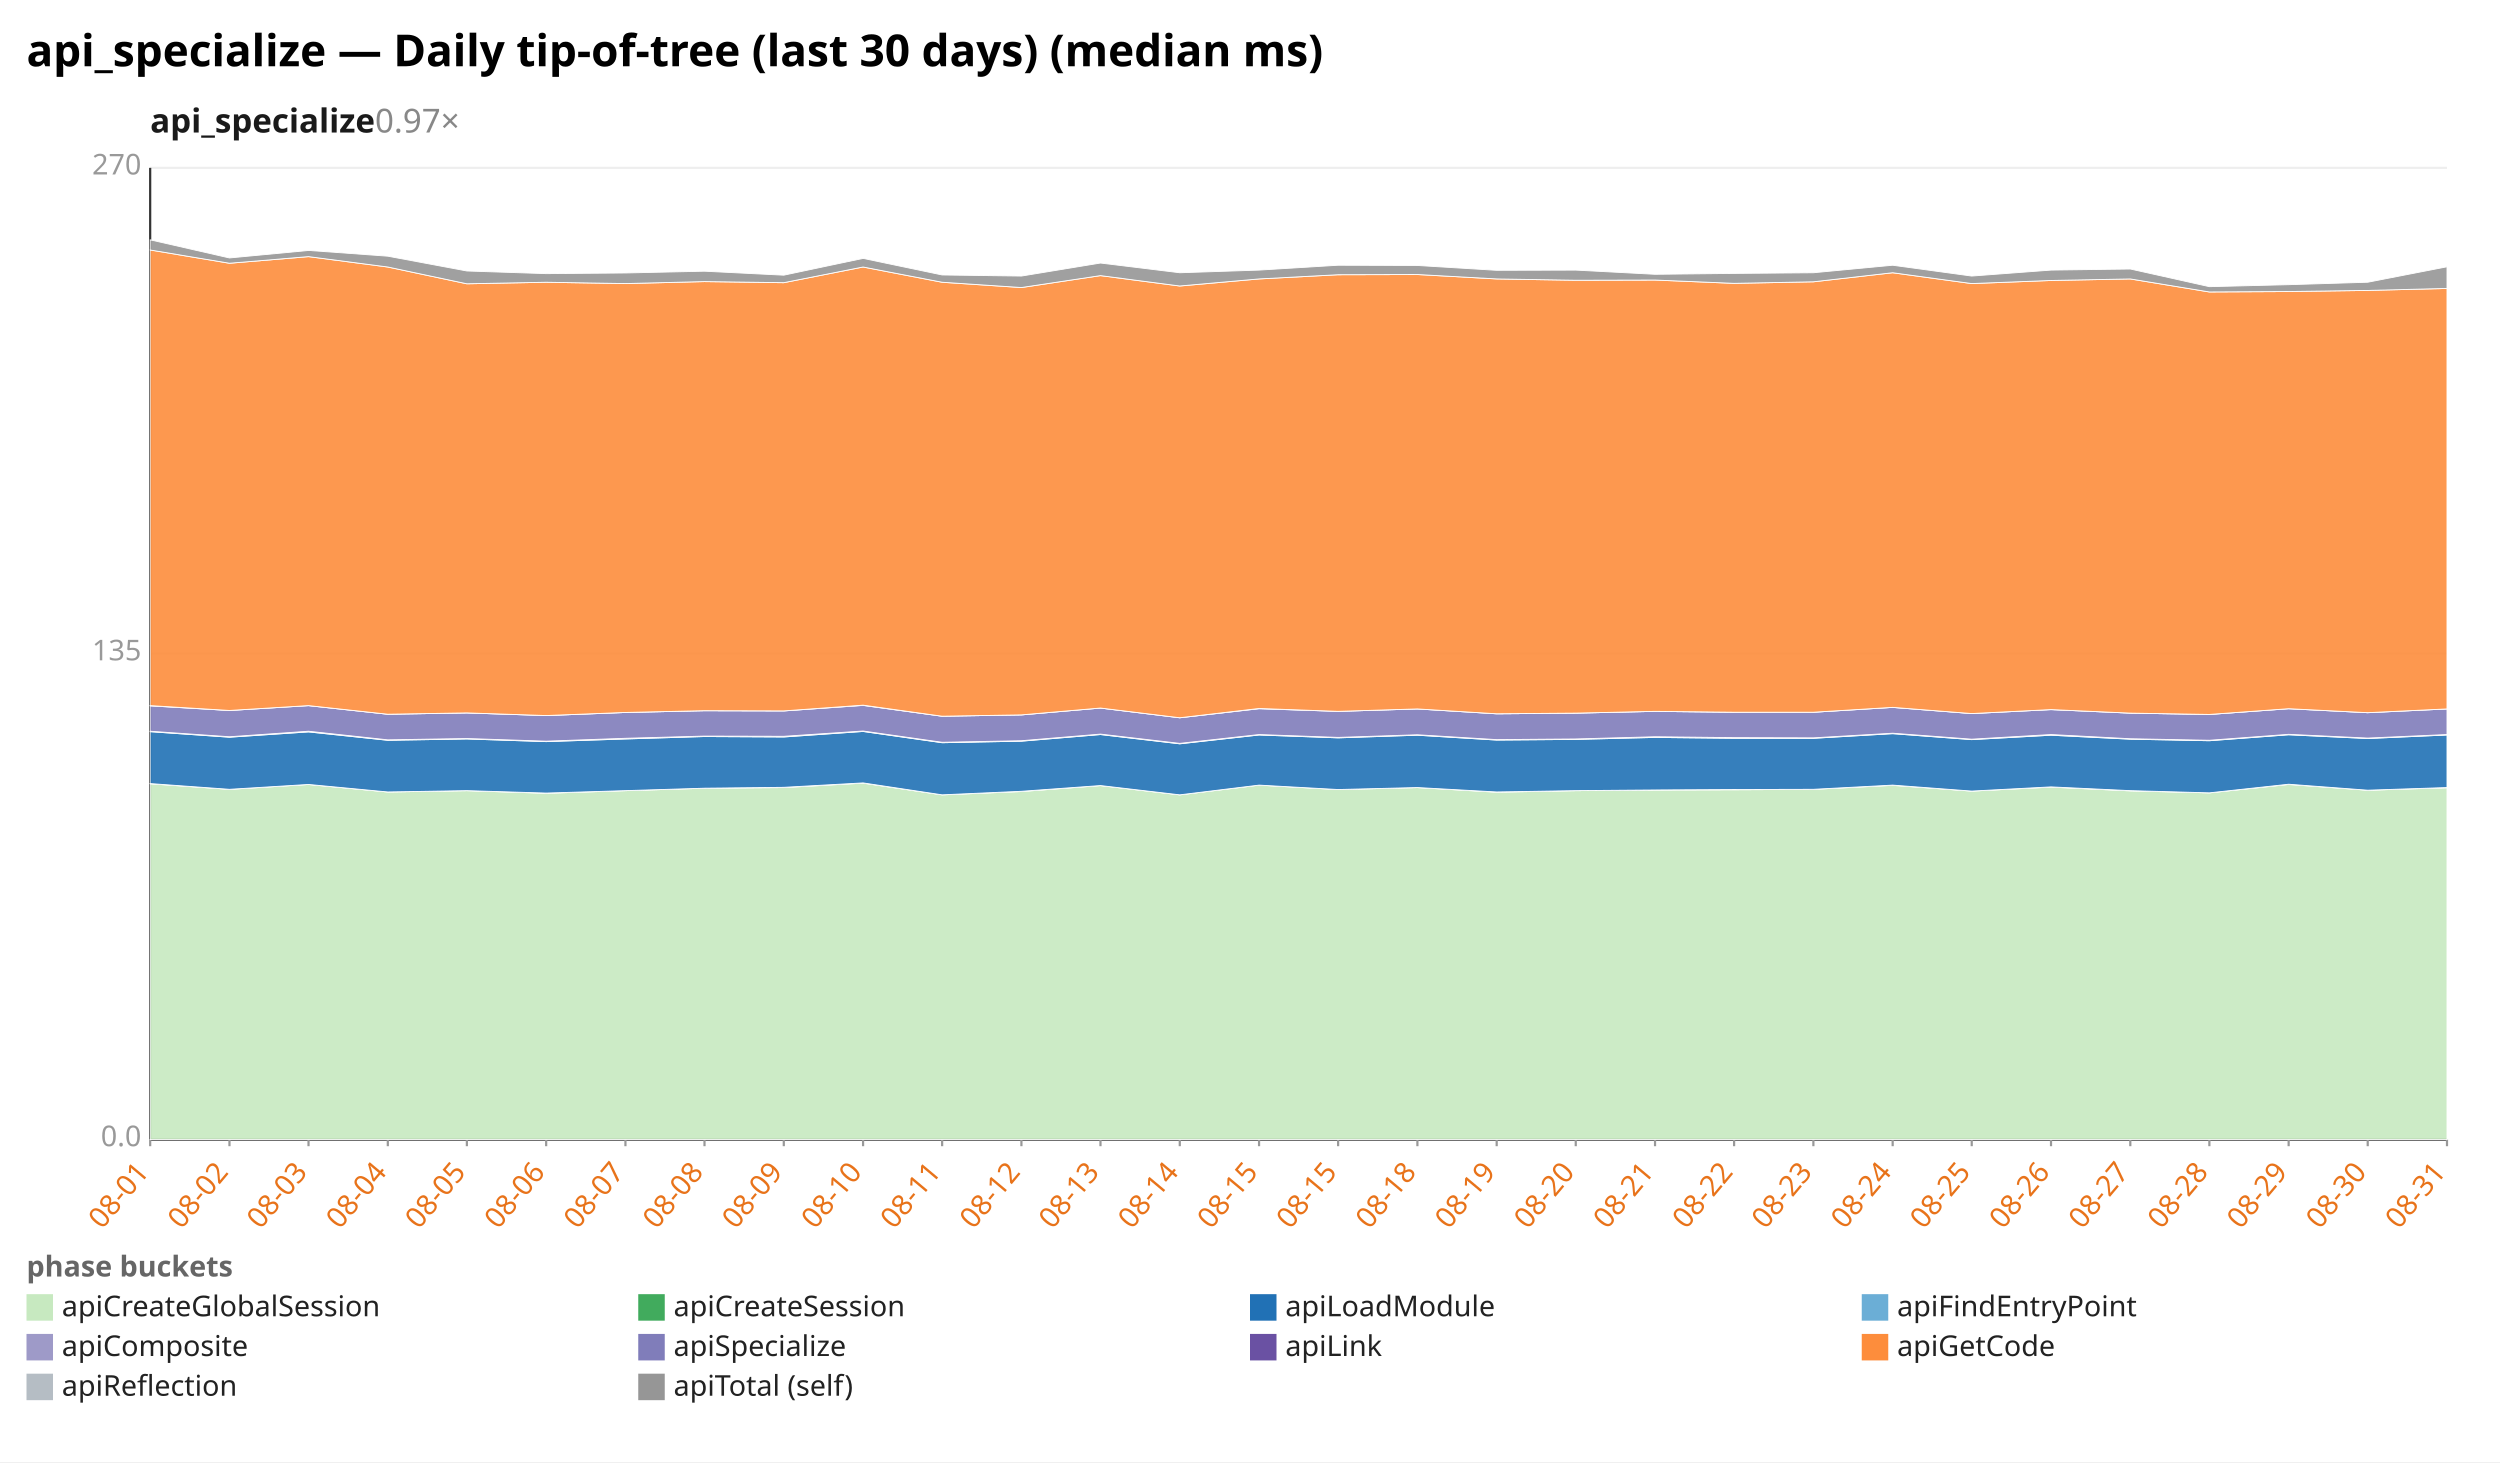
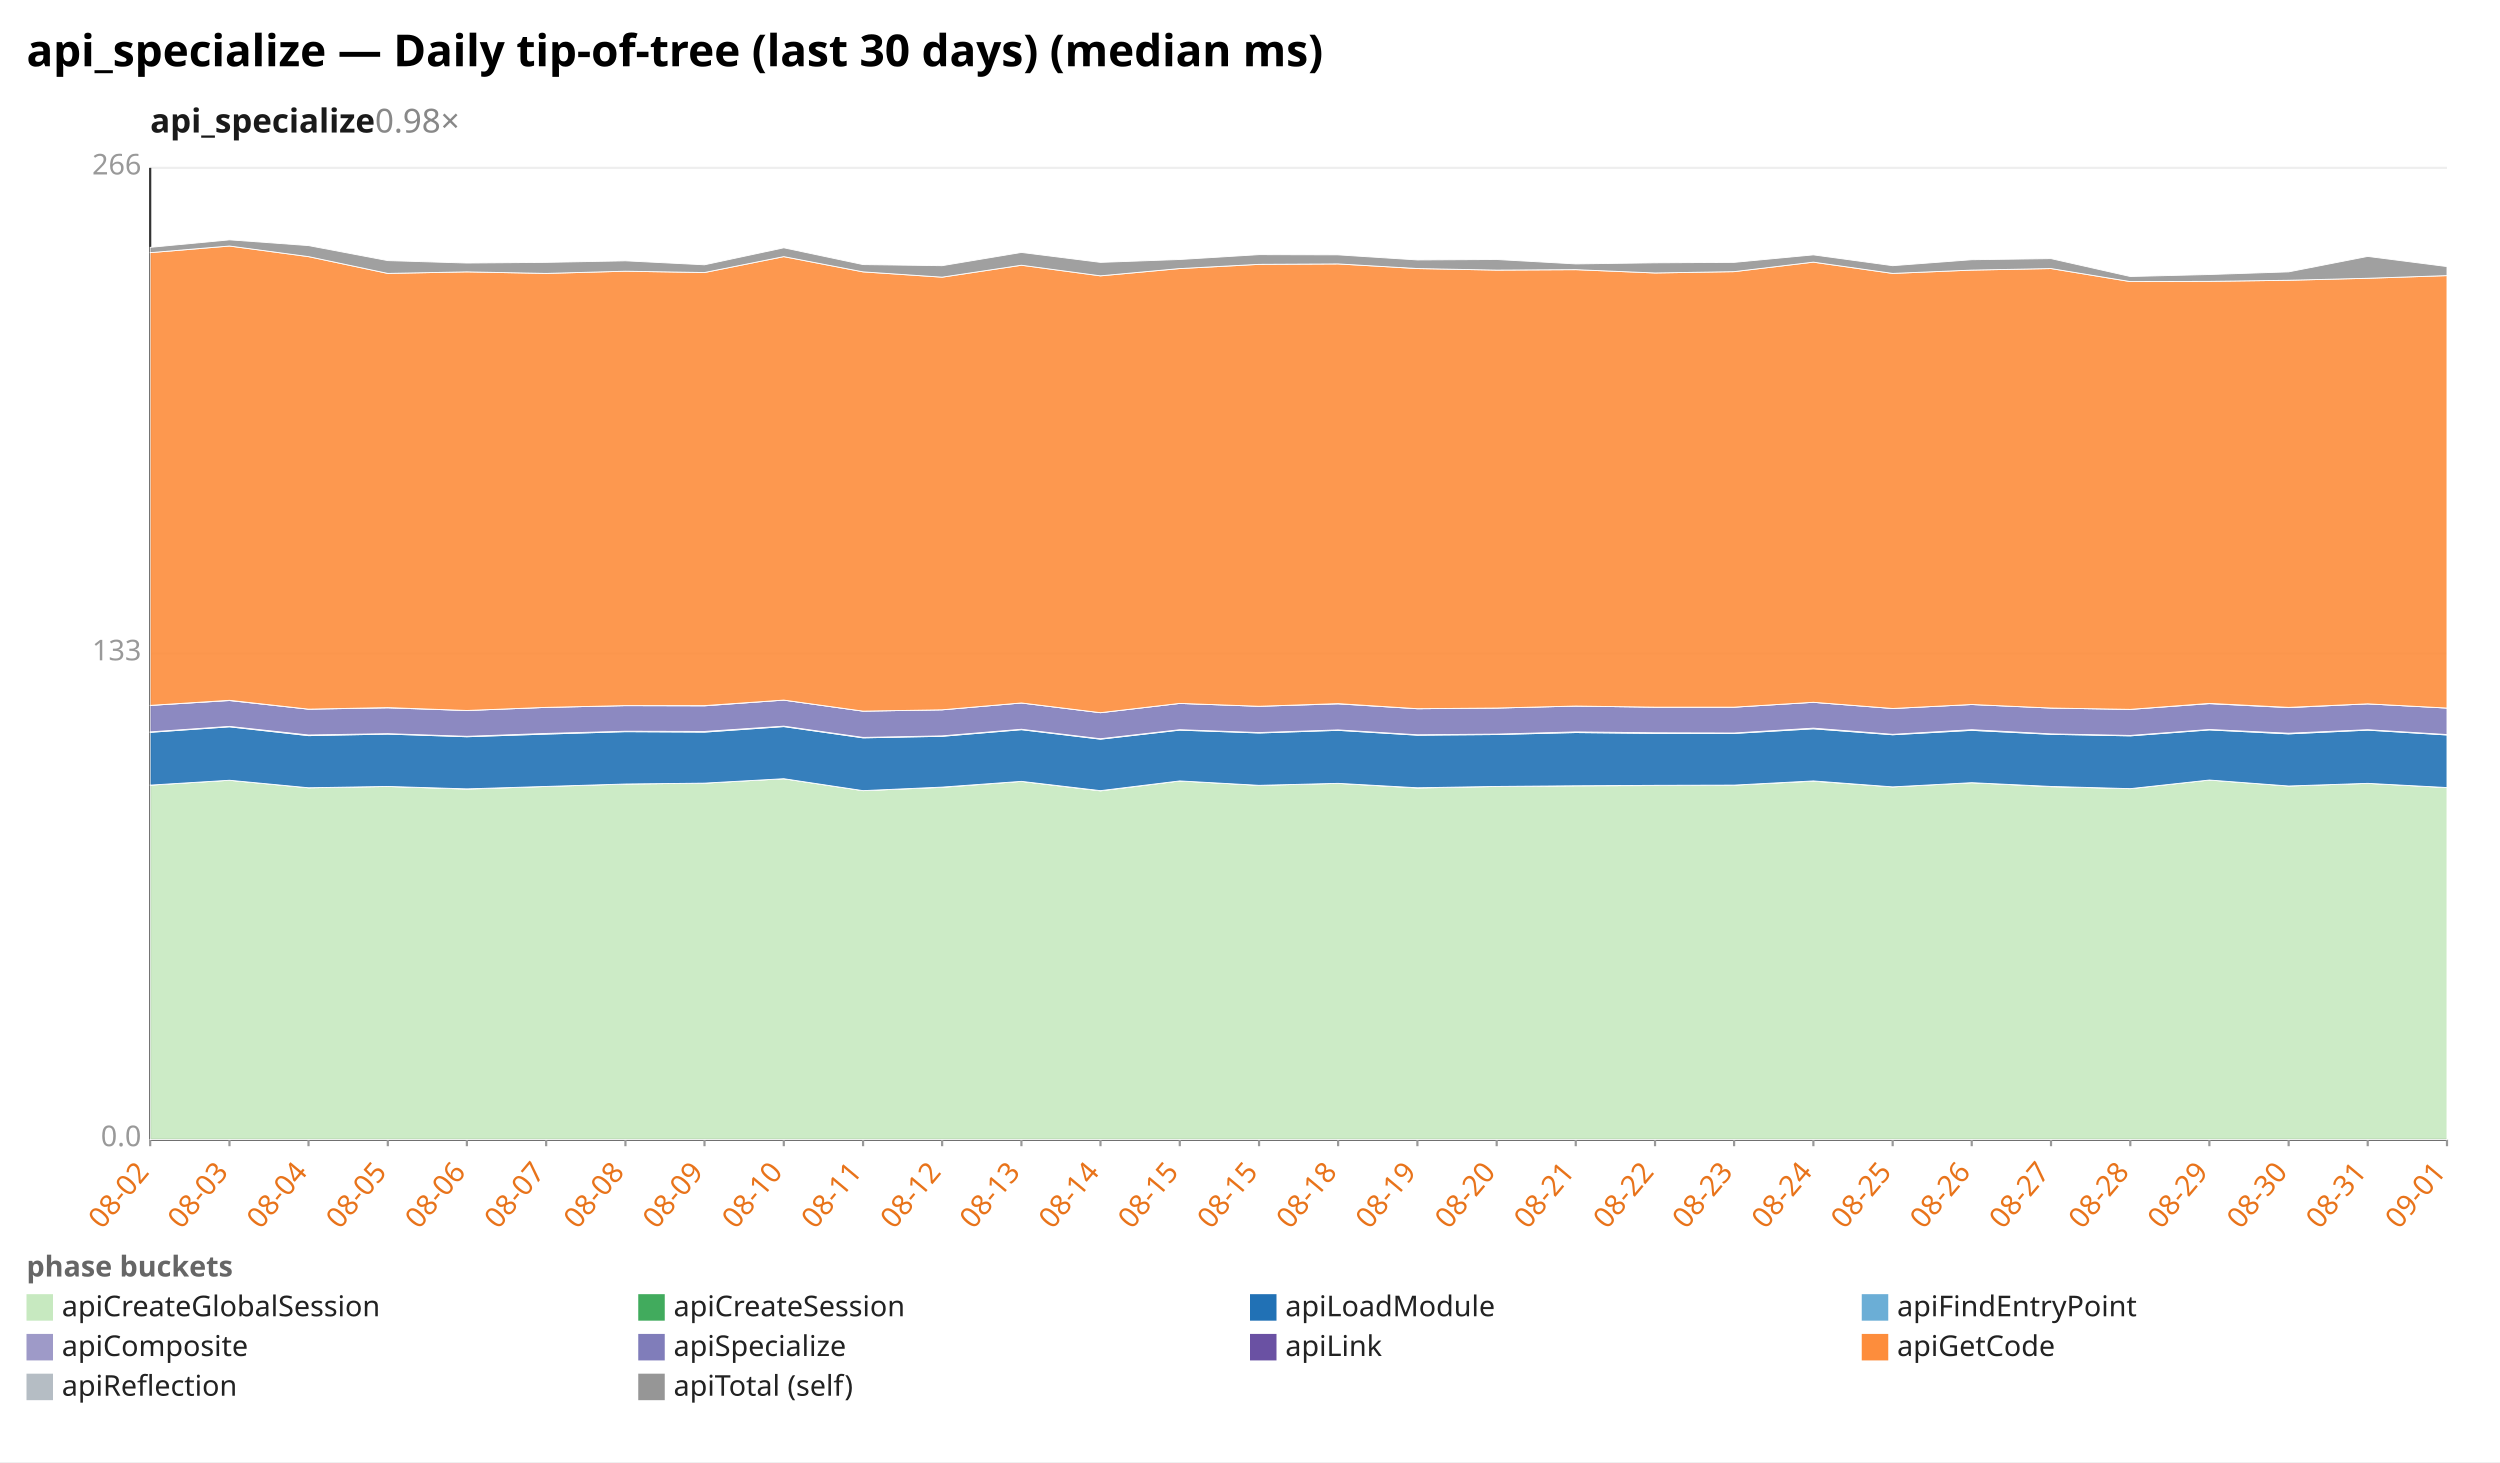
<svg xmlns="http://www.w3.org/2000/svg" width="1132" height="662" viewBox="0 0 1132 662" preserveAspectRatio="xMidYMid meet" font-family="sans-serif" font-size="13">
  <rect width="1132" height="662" fill="white" />
  <text x="12" y="30" font-size="20" font-weight="bold">api_specialize — Daily tip-of-tree (last 30 days) (median ms)</text>
-   <text x="68" y="60" font-size="15" font-weight="600" fill="#1a1a1a">api_specialize<tspan fill="#888" font-weight="400" text-decoration="none">  0.97×</tspan>
+   <text x="68" y="60" font-size="15" font-weight="600" fill="#1a1a1a">api_specialize<tspan fill="#888" font-weight="400" text-decoration="none">  0.98×</tspan>
  </text>
  <line x1="68.0" y1="516.0" x2="1108.0" y2="516.0" stroke="#eee" />
  <text x="64.0" y="519.0" text-anchor="end" fill="#999">0.0</text>
  <line x1="68.0" y1="296.0" x2="1108.0" y2="296.0" stroke="#eee" />
-   <text x="64.0" y="299.0" text-anchor="end" fill="#999">135</text>
+   <text x="64.0" y="299.0" text-anchor="end" fill="#999">133</text>
  <line x1="68.0" y1="76.0" x2="1108.0" y2="76.0" stroke="#eee" />
-   <text x="64.0" y="79.0" text-anchor="end" fill="#999">270</text>
+   <text x="64.0" y="79.0" text-anchor="end" fill="#999">266</text>
  <line x1="68.0" y1="76.0" x2="68.0" y2="516.0" stroke="#333" />
  <line x1="68.0" y1="516.0" x2="1108.0" y2="516.0" stroke="#333" />
  <line x1="68.0" y1="516.0" x2="68.0" y2="519.0" stroke="#999" />
-   <text x="68.0" y="531.0" text-anchor="end" fill="#e8731a" transform="rotate(-50 68.0 531.0)">08-01</text>
+   <text x="68.0" y="531.0" text-anchor="end" fill="#e8731a" transform="rotate(-50 68.0 531.0)">08-02</text>
  <line x1="103.9" y1="516.0" x2="103.9" y2="519.0" stroke="#999" />
-   <text x="103.9" y="531.0" text-anchor="end" fill="#e8731a" transform="rotate(-50 103.9 531.0)">08-02</text>
+   <text x="103.9" y="531.0" text-anchor="end" fill="#e8731a" transform="rotate(-50 103.9 531.0)">08-03</text>
  <line x1="139.7" y1="516.0" x2="139.7" y2="519.0" stroke="#999" />
-   <text x="139.7" y="531.0" text-anchor="end" fill="#e8731a" transform="rotate(-50 139.7 531.0)">08-03</text>
+   <text x="139.7" y="531.0" text-anchor="end" fill="#e8731a" transform="rotate(-50 139.7 531.0)">08-04</text>
  <line x1="175.6" y1="516.0" x2="175.6" y2="519.0" stroke="#999" />
-   <text x="175.6" y="531.0" text-anchor="end" fill="#e8731a" transform="rotate(-50 175.6 531.0)">08-04</text>
+   <text x="175.6" y="531.0" text-anchor="end" fill="#e8731a" transform="rotate(-50 175.6 531.0)">08-05</text>
  <line x1="211.4" y1="516.0" x2="211.4" y2="519.0" stroke="#999" />
-   <text x="211.4" y="531.0" text-anchor="end" fill="#e8731a" transform="rotate(-50 211.4 531.0)">08-05</text>
+   <text x="211.4" y="531.0" text-anchor="end" fill="#e8731a" transform="rotate(-50 211.4 531.0)">08-06</text>
  <line x1="247.3" y1="516.0" x2="247.3" y2="519.0" stroke="#999" />
-   <text x="247.3" y="531.0" text-anchor="end" fill="#e8731a" transform="rotate(-50 247.3 531.0)">08-06</text>
+   <text x="247.3" y="531.0" text-anchor="end" fill="#e8731a" transform="rotate(-50 247.3 531.0)">08-07</text>
  <line x1="283.2" y1="516.0" x2="283.2" y2="519.0" stroke="#999" />
-   <text x="283.2" y="531.0" text-anchor="end" fill="#e8731a" transform="rotate(-50 283.2 531.0)">08-07</text>
+   <text x="283.2" y="531.0" text-anchor="end" fill="#e8731a" transform="rotate(-50 283.2 531.0)">08-08</text>
  <line x1="319.0" y1="516.0" x2="319.0" y2="519.0" stroke="#999" />
-   <text x="319.0" y="531.0" text-anchor="end" fill="#e8731a" transform="rotate(-50 319.0 531.0)">08-08</text>
+   <text x="319.0" y="531.0" text-anchor="end" fill="#e8731a" transform="rotate(-50 319.0 531.0)">08-09</text>
  <line x1="354.9" y1="516.0" x2="354.9" y2="519.0" stroke="#999" />
-   <text x="354.9" y="531.0" text-anchor="end" fill="#e8731a" transform="rotate(-50 354.9 531.0)">08-09</text>
+   <text x="354.9" y="531.0" text-anchor="end" fill="#e8731a" transform="rotate(-50 354.9 531.0)">08-10</text>
  <line x1="390.8" y1="516.0" x2="390.8" y2="519.0" stroke="#999" />
-   <text x="390.8" y="531.0" text-anchor="end" fill="#e8731a" transform="rotate(-50 390.8 531.0)">08-10</text>
+   <text x="390.8" y="531.0" text-anchor="end" fill="#e8731a" transform="rotate(-50 390.8 531.0)">08-11</text>
  <line x1="426.6" y1="516.0" x2="426.6" y2="519.0" stroke="#999" />
-   <text x="426.6" y="531.0" text-anchor="end" fill="#e8731a" transform="rotate(-50 426.6 531.0)">08-11</text>
+   <text x="426.6" y="531.0" text-anchor="end" fill="#e8731a" transform="rotate(-50 426.6 531.0)">08-12</text>
  <line x1="462.5" y1="516.0" x2="462.5" y2="519.0" stroke="#999" />
-   <text x="462.5" y="531.0" text-anchor="end" fill="#e8731a" transform="rotate(-50 462.5 531.0)">08-12</text>
+   <text x="462.5" y="531.0" text-anchor="end" fill="#e8731a" transform="rotate(-50 462.5 531.0)">08-13</text>
  <line x1="498.3" y1="516.0" x2="498.3" y2="519.0" stroke="#999" />
-   <text x="498.3" y="531.0" text-anchor="end" fill="#e8731a" transform="rotate(-50 498.3 531.0)">08-13</text>
+   <text x="498.3" y="531.0" text-anchor="end" fill="#e8731a" transform="rotate(-50 498.3 531.0)">08-14</text>
  <line x1="534.2" y1="516.0" x2="534.2" y2="519.0" stroke="#999" />
-   <text x="534.2" y="531.0" text-anchor="end" fill="#e8731a" transform="rotate(-50 534.2 531.0)">08-14</text>
+   <text x="534.2" y="531.0" text-anchor="end" fill="#e8731a" transform="rotate(-50 534.2 531.0)">08-15</text>
  <line x1="570.1" y1="516.0" x2="570.1" y2="519.0" stroke="#999" />
  <text x="570.1" y="531.0" text-anchor="end" fill="#e8731a" transform="rotate(-50 570.1 531.0)">08-15</text>
  <line x1="605.9" y1="516.0" x2="605.9" y2="519.0" stroke="#999" />
-   <text x="605.9" y="531.0" text-anchor="end" fill="#e8731a" transform="rotate(-50 605.9 531.0)">08-15</text>
+   <text x="605.9" y="531.0" text-anchor="end" fill="#e8731a" transform="rotate(-50 605.9 531.0)">08-18</text>
  <line x1="641.8" y1="516.0" x2="641.8" y2="519.0" stroke="#999" />
-   <text x="641.8" y="531.0" text-anchor="end" fill="#e8731a" transform="rotate(-50 641.8 531.0)">08-18</text>
+   <text x="641.8" y="531.0" text-anchor="end" fill="#e8731a" transform="rotate(-50 641.8 531.0)">08-19</text>
  <line x1="677.7" y1="516.0" x2="677.7" y2="519.0" stroke="#999" />
-   <text x="677.7" y="531.0" text-anchor="end" fill="#e8731a" transform="rotate(-50 677.7 531.0)">08-19</text>
+   <text x="677.7" y="531.0" text-anchor="end" fill="#e8731a" transform="rotate(-50 677.7 531.0)">08-20</text>
  <line x1="713.5" y1="516.0" x2="713.5" y2="519.0" stroke="#999" />
-   <text x="713.5" y="531.0" text-anchor="end" fill="#e8731a" transform="rotate(-50 713.5 531.0)">08-20</text>
+   <text x="713.5" y="531.0" text-anchor="end" fill="#e8731a" transform="rotate(-50 713.5 531.0)">08-21</text>
  <line x1="749.4" y1="516.0" x2="749.4" y2="519.0" stroke="#999" />
-   <text x="749.4" y="531.0" text-anchor="end" fill="#e8731a" transform="rotate(-50 749.4 531.0)">08-21</text>
+   <text x="749.4" y="531.0" text-anchor="end" fill="#e8731a" transform="rotate(-50 749.4 531.0)">08-22</text>
  <line x1="785.2" y1="516.0" x2="785.2" y2="519.0" stroke="#999" />
-   <text x="785.2" y="531.0" text-anchor="end" fill="#e8731a" transform="rotate(-50 785.2 531.0)">08-22</text>
+   <text x="785.2" y="531.0" text-anchor="end" fill="#e8731a" transform="rotate(-50 785.2 531.0)">08-23</text>
  <line x1="821.1" y1="516.0" x2="821.1" y2="519.0" stroke="#999" />
-   <text x="821.1" y="531.0" text-anchor="end" fill="#e8731a" transform="rotate(-50 821.1 531.0)">08-23</text>
+   <text x="821.1" y="531.0" text-anchor="end" fill="#e8731a" transform="rotate(-50 821.1 531.0)">08-24</text>
  <line x1="857.0" y1="516.0" x2="857.0" y2="519.0" stroke="#999" />
-   <text x="857.0" y="531.0" text-anchor="end" fill="#e8731a" transform="rotate(-50 857.0 531.0)">08-24</text>
+   <text x="857.0" y="531.0" text-anchor="end" fill="#e8731a" transform="rotate(-50 857.0 531.0)">08-25</text>
  <line x1="892.8" y1="516.0" x2="892.8" y2="519.0" stroke="#999" />
-   <text x="892.8" y="531.0" text-anchor="end" fill="#e8731a" transform="rotate(-50 892.8 531.0)">08-25</text>
+   <text x="892.8" y="531.0" text-anchor="end" fill="#e8731a" transform="rotate(-50 892.8 531.0)">08-26</text>
  <line x1="928.7" y1="516.0" x2="928.7" y2="519.0" stroke="#999" />
-   <text x="928.7" y="531.0" text-anchor="end" fill="#e8731a" transform="rotate(-50 928.7 531.0)">08-26</text>
+   <text x="928.7" y="531.0" text-anchor="end" fill="#e8731a" transform="rotate(-50 928.7 531.0)">08-27</text>
  <line x1="964.6" y1="516.0" x2="964.6" y2="519.0" stroke="#999" />
-   <text x="964.6" y="531.0" text-anchor="end" fill="#e8731a" transform="rotate(-50 964.6 531.0)">08-27</text>
+   <text x="964.6" y="531.0" text-anchor="end" fill="#e8731a" transform="rotate(-50 964.6 531.0)">08-28</text>
  <line x1="1000.4" y1="516.0" x2="1000.4" y2="519.0" stroke="#999" />
-   <text x="1000.4" y="531.0" text-anchor="end" fill="#e8731a" transform="rotate(-50 1000.4 531.0)">08-28</text>
+   <text x="1000.4" y="531.0" text-anchor="end" fill="#e8731a" transform="rotate(-50 1000.4 531.0)">08-29</text>
  <line x1="1036.3" y1="516.0" x2="1036.3" y2="519.0" stroke="#999" />
-   <text x="1036.3" y="531.0" text-anchor="end" fill="#e8731a" transform="rotate(-50 1036.3 531.0)">08-29</text>
+   <text x="1036.3" y="531.0" text-anchor="end" fill="#e8731a" transform="rotate(-50 1036.3 531.0)">08-30</text>
  <line x1="1072.1" y1="516.0" x2="1072.1" y2="519.0" stroke="#999" />
-   <text x="1072.1" y="531.0" text-anchor="end" fill="#e8731a" transform="rotate(-50 1072.1 531.0)">08-30</text>
+   <text x="1072.1" y="531.0" text-anchor="end" fill="#e8731a" transform="rotate(-50 1072.1 531.0)">08-31</text>
  <line x1="1108.0" y1="516.0" x2="1108.0" y2="519.0" stroke="#999" />
-   <text x="1108.0" y="531.0" text-anchor="end" fill="#e8731a" transform="rotate(-50 1108.0 531.0)">08-31</text>
-   <polygon points="68.0,354.9 103.9,357.4 139.7,355.2 175.6,358.6 211.4,358.0 247.3,359.2 283.2,358.0 319.0,356.9 354.9,356.6 390.8,354.6 426.6,359.9 462.5,358.4 498.3,355.7 534.2,359.9 570.1,355.5 605.9,357.5 641.8,356.6 677.7,358.7 713.5,358.0 749.4,357.7 785.2,357.6 821.1,357.4 857.0,355.6 892.8,358.2 928.7,356.4 964.6,358.1 1000.4,359.0 1036.3,355.2 1072.1,357.8 1108.0,356.7 1108.0,516.0 1072.1,516.0 1036.3,516.0 1000.4,516.0 964.6,516.0 928.7,516.0 892.8,516.0 857.0,516.0 821.1,516.0 785.2,516.0 749.4,516.0 713.5,516.0 677.7,516.0 641.8,516.0 605.9,516.0 570.1,516.0 534.2,516.0 498.3,516.0 462.5,516.0 426.6,516.0 390.8,516.0 354.9,516.0 319.0,516.0 283.2,516.0 247.3,516.0 211.4,516.0 175.6,516.0 139.7,516.0 103.9,516.0 68.0,516.0" fill="#c7e9c0" fill-opacity="0.9" stroke="#fff" stroke-width="0.4" />
-   <polygon points="68.0,354.8 103.9,357.4 139.7,355.2 175.6,358.6 211.4,358.0 247.3,359.1 283.2,358.0 319.0,356.9 354.9,356.5 390.8,354.5 426.6,359.9 462.5,358.3 498.3,355.7 534.2,359.9 570.1,355.5 605.9,357.5 641.8,356.6 677.7,358.6 713.5,358.0 749.4,357.7 785.2,357.5 821.1,357.4 857.0,355.5 892.8,358.2 928.7,356.3 964.6,358.0 1000.4,359.0 1036.3,355.1 1072.1,357.8 1108.0,356.6 1108.0,356.7 1072.1,357.8 1036.3,355.2 1000.4,359.0 964.6,358.1 928.7,356.4 892.8,358.2 857.0,355.6 821.1,357.4 785.2,357.6 749.4,357.7 713.5,358.0 677.7,358.7 641.8,356.6 605.9,357.5 570.1,355.5 534.2,359.9 498.3,355.7 462.5,358.4 426.6,359.9 390.8,354.6 354.9,356.6 319.0,356.9 283.2,358.0 247.3,359.2 211.4,358.0 175.6,358.6 139.7,355.2 103.9,357.4 68.0,354.9" fill="#41ab5d" fill-opacity="0.9" stroke="#fff" stroke-width="0.4" />
-   <polygon points="68.0,331.3 103.9,333.8 139.7,331.4 175.6,335.2 211.4,334.6 247.3,335.8 283.2,334.6 319.0,333.5 354.9,333.7 390.8,331.2 426.6,336.3 462.5,335.6 498.3,332.6 534.2,336.8 570.1,332.8 605.9,334.1 641.8,332.9 677.7,335.1 713.5,334.8 749.4,333.9 785.2,334.3 821.1,334.3 857.0,332.2 892.8,334.9 928.7,332.9 964.6,334.7 1000.4,335.4 1036.3,332.7 1072.1,334.4 1108.0,332.8 1108.0,356.6 1072.1,357.8 1036.3,355.1 1000.4,359.0 964.6,358.0 928.7,356.3 892.8,358.2 857.0,355.5 821.1,357.4 785.2,357.5 749.4,357.7 713.5,358.0 677.7,358.6 641.8,356.6 605.9,357.5 570.1,355.5 534.2,359.9 498.3,355.7 462.5,358.3 426.6,359.9 390.8,354.5 354.9,356.5 319.0,356.9 283.2,358.0 247.3,359.1 211.4,358.0 175.6,358.6 139.7,355.2 103.9,357.4 68.0,354.8" fill="#2171b5" fill-opacity="0.9" stroke="#fff" stroke-width="0.4" />
-   <polygon points="68.0,331.1 103.9,333.6 139.7,331.1 175.6,335.0 211.4,334.4 247.3,335.6 283.2,334.3 319.0,333.3 354.9,333.4 390.8,331.0 426.6,336.1 462.5,335.4 498.3,332.4 534.2,336.6 570.1,332.6 605.9,333.9 641.8,332.7 677.7,334.9 713.5,334.6 749.4,333.6 785.2,334.0 821.1,334.1 857.0,332.0 892.8,334.7 928.7,332.6 964.6,334.5 1000.4,335.2 1036.3,332.5 1072.1,334.2 1108.0,332.6 1108.0,332.8 1072.1,334.4 1036.3,332.7 1000.4,335.4 964.6,334.7 928.7,332.9 892.8,334.9 857.0,332.2 821.1,334.3 785.2,334.3 749.4,333.9 713.5,334.8 677.7,335.1 641.8,332.9 605.9,334.1 570.1,332.8 534.2,336.8 498.3,332.6 462.5,335.6 426.6,336.3 390.8,331.2 354.9,333.7 319.0,333.5 283.2,334.6 247.3,335.8 211.4,334.6 175.6,335.2 139.7,331.4 103.9,333.8 68.0,331.3" fill="#9e9ac8" fill-opacity="0.9" stroke="#fff" stroke-width="0.4" />
-   <polygon points="68.0,319.6 103.9,321.7 139.7,319.5 175.6,323.4 211.4,322.8 247.3,324.0 283.2,322.6 319.0,321.8 354.9,321.9 390.8,319.4 426.6,324.3 462.5,323.7 498.3,320.6 534.2,325.0 570.1,320.9 605.9,322.1 641.8,321.0 677.7,323.2 713.5,322.9 749.4,322.1 785.2,322.5 821.1,322.5 857.0,320.3 892.8,323.1 928.7,321.3 964.6,322.9 1000.4,323.5 1036.3,320.9 1072.1,322.7 1108.0,321.0 1108.0,332.6 1072.1,334.2 1036.3,332.5 1000.4,335.2 964.6,334.5 928.7,332.6 892.8,334.7 857.0,332.0 821.1,334.1 785.2,334.0 749.4,333.6 713.5,334.6 677.7,334.9 641.8,332.7 605.9,333.9 570.1,332.6 534.2,336.6 498.3,332.4 462.5,335.4 426.6,336.1 390.8,331.0 354.9,333.4 319.0,333.3 283.2,334.3 247.3,335.6 211.4,334.4 175.6,335.0 139.7,331.1 103.9,333.6 68.0,331.1" fill="#807dba" fill-opacity="0.9" stroke="#fff" stroke-width="0.4" />
-   <polygon points="68.0,319.5 103.9,321.7 139.7,319.5 175.6,323.4 211.4,322.8 247.3,324.0 283.2,322.6 319.0,321.8 354.9,321.9 390.8,319.3 426.6,324.3 462.5,323.7 498.3,320.6 534.2,325.0 570.1,320.8 605.9,322.1 641.8,321.0 677.7,323.2 713.5,322.9 749.4,322.1 785.2,322.5 821.1,322.5 857.0,320.3 892.8,323.1 928.7,321.3 964.6,322.9 1000.4,323.5 1036.3,320.9 1072.1,322.7 1108.0,321.0 1108.0,321.0 1072.1,322.7 1036.3,320.9 1000.4,323.5 964.6,322.9 928.7,321.3 892.8,323.1 857.0,320.3 821.1,322.5 785.2,322.5 749.4,322.1 713.5,322.9 677.7,323.2 641.8,321.0 605.9,322.1 570.1,320.9 534.2,325.0 498.3,320.6 462.5,323.7 426.6,324.3 390.8,319.4 354.9,321.9 319.0,321.8 283.2,322.6 247.3,324.0 211.4,322.8 175.6,323.4 139.7,319.5 103.9,321.7 68.0,319.6" fill="#6a51a3" fill-opacity="0.9" stroke="#fff" stroke-width="0.4" />
-   <polygon points="68.0,113.2 103.9,119.2 139.7,116.2 175.6,120.9 211.4,128.5 247.3,127.8 283.2,128.4 319.0,127.5 354.9,128.0 390.8,120.9 426.6,127.8 462.5,130.2 498.3,124.8 534.2,129.5 570.1,126.3 605.9,124.4 641.8,124.3 677.7,126.3 713.5,126.9 749.4,126.8 785.2,128.3 821.1,127.6 857.0,123.5 892.8,128.4 928.7,127.0 964.6,126.3 1000.4,132.2 1036.3,132.0 1072.1,131.5 1108.0,130.6 1108.0,321.0 1072.1,322.7 1036.3,320.9 1000.4,323.5 964.6,322.9 928.7,321.3 892.8,323.1 857.0,320.3 821.1,322.5 785.2,322.5 749.4,322.1 713.5,322.9 677.7,323.2 641.8,321.0 605.9,322.1 570.1,320.8 534.2,325.0 498.3,320.6 462.5,323.7 426.6,324.3 390.8,319.3 354.9,321.9 319.0,321.8 283.2,322.6 247.3,324.0 211.4,322.8 175.6,323.4 139.7,319.5 103.9,321.7 68.0,319.5" fill="#fd8d3c" fill-opacity="0.9" stroke="#fff" stroke-width="0.4" />
-   <polygon points="68.0,108.6 103.9,116.8 139.7,113.4 175.6,116.0 211.4,122.7 247.3,123.9 283.2,123.6 319.0,122.8 354.9,124.6 390.8,117.0 426.6,124.5 462.5,125.0 498.3,119.1 534.2,123.5 570.1,122.3 605.9,120.1 641.8,120.2 677.7,122.4 713.5,122.3 749.4,124.2 785.2,123.8 821.1,123.5 857.0,120.1 892.8,125.0 928.7,122.3 964.6,121.8 1000.4,129.8 1036.3,128.9 1072.1,127.8 1108.0,120.8 1108.0,130.6 1072.1,131.5 1036.3,132.0 1000.4,132.2 964.6,126.3 928.7,127.0 892.8,128.4 857.0,123.5 821.1,127.6 785.2,128.3 749.4,126.8 713.5,126.9 677.7,126.3 641.8,124.3 605.9,124.4 570.1,126.3 534.2,129.5 498.3,124.8 462.5,130.2 426.6,127.8 390.8,120.9 354.9,128.0 319.0,127.5 283.2,128.4 247.3,127.8 211.4,128.5 175.6,120.9 139.7,116.2 103.9,119.2 68.0,113.2" fill="#969696" fill-opacity="0.9" stroke="#fff" stroke-width="0.4" />
+   <text x="1108.0" y="531.0" text-anchor="end" fill="#e8731a" transform="rotate(-50 1108.0 531.0)">09-01</text>
+   <polygon points="68.0,355.5 103.9,353.3 139.7,356.7 175.6,356.1 211.4,357.3 247.3,356.1 283.2,355.0 319.0,354.6 354.9,352.6 390.8,358.0 426.6,356.5 462.5,353.8 498.3,358.1 534.2,353.6 570.1,355.6 605.9,354.7 641.8,356.8 677.7,356.1 713.5,355.8 749.4,355.7 785.2,355.5 821.1,353.7 857.0,356.3 892.8,354.4 928.7,356.2 964.6,357.1 1000.4,353.2 1036.3,355.9 1072.1,354.7 1108.0,356.6 1108.0,516.0 1072.1,516.0 1036.3,516.0 1000.4,516.0 964.6,516.0 928.7,516.0 892.8,516.0 857.0,516.0 821.1,516.0 785.2,516.0 749.4,516.0 713.5,516.0 677.7,516.0 641.8,516.0 605.9,516.0 570.1,516.0 534.2,516.0 498.3,516.0 462.5,516.0 426.6,516.0 390.8,516.0 354.9,516.0 319.0,516.0 283.2,516.0 247.3,516.0 211.4,516.0 175.6,516.0 139.7,516.0 103.9,516.0 68.0,516.0" fill="#c7e9c0" fill-opacity="0.9" stroke="#fff" stroke-width="0.4" />
+   <polygon points="68.0,355.5 103.9,353.3 139.7,356.7 175.6,356.1 211.4,357.2 247.3,356.1 283.2,355.0 319.0,354.6 354.9,352.6 390.8,358.0 426.6,356.4 462.5,353.8 498.3,358.0 534.2,353.6 570.1,355.6 605.9,354.7 641.8,356.7 677.7,356.1 713.5,355.8 749.4,355.6 785.2,355.5 821.1,353.6 857.0,356.3 892.8,354.4 928.7,356.1 964.6,357.1 1000.4,353.2 1036.3,355.9 1072.1,354.7 1108.0,356.6 1108.0,356.6 1072.1,354.7 1036.3,355.9 1000.4,353.2 964.6,357.1 928.7,356.2 892.8,354.4 857.0,356.3 821.1,353.7 785.2,355.5 749.4,355.7 713.5,355.8 677.7,356.1 641.8,356.8 605.9,354.7 570.1,355.6 534.2,353.6 498.3,358.1 462.5,353.8 426.6,356.5 390.8,358.0 354.9,352.6 319.0,354.6 283.2,355.0 247.3,356.1 211.4,357.3 175.6,356.1 139.7,356.7 103.9,353.3 68.0,355.5" fill="#41ab5d" fill-opacity="0.9" stroke="#fff" stroke-width="0.4" />
+   <polygon points="68.0,331.6 103.9,329.1 139.7,333.1 175.6,332.4 211.4,333.6 247.3,332.4 283.2,331.3 319.0,331.5 354.9,329.0 390.8,334.1 426.6,333.4 462.5,330.4 498.3,334.7 534.2,330.6 570.1,331.9 605.9,330.7 641.8,332.9 677.7,332.6 713.5,331.7 749.4,332.1 785.2,332.1 821.1,330.0 857.0,332.7 892.8,330.7 928.7,332.5 964.6,333.2 1000.4,330.5 1036.3,332.3 1072.1,330.6 1108.0,332.8 1108.0,356.6 1072.1,354.7 1036.3,355.9 1000.4,353.2 964.6,357.1 928.7,356.1 892.8,354.4 857.0,356.3 821.1,353.6 785.2,355.5 749.4,355.6 713.5,355.8 677.7,356.1 641.8,356.7 605.9,354.7 570.1,355.6 534.2,353.6 498.3,358.0 462.5,353.8 426.6,356.4 390.8,358.0 354.9,352.6 319.0,354.6 283.2,355.0 247.3,356.1 211.4,357.2 175.6,356.1 139.7,356.7 103.9,353.3 68.0,355.5" fill="#2171b5" fill-opacity="0.9" stroke="#fff" stroke-width="0.4" />
+   <polygon points="68.0,331.4 103.9,328.9 139.7,332.8 175.6,332.2 211.4,333.4 247.3,332.1 283.2,331.1 319.0,331.2 354.9,328.8 390.8,333.9 426.6,333.2 462.5,330.2 498.3,334.5 534.2,330.4 570.1,331.7 605.9,330.5 641.8,332.7 677.7,332.4 713.5,331.4 749.4,331.8 785.2,331.9 821.1,329.7 857.0,332.5 892.8,330.4 928.7,332.3 964.6,333.0 1000.4,330.3 1036.3,332.0 1072.1,330.4 1108.0,332.6 1108.0,332.8 1072.1,330.6 1036.3,332.3 1000.4,330.5 964.6,333.2 928.7,332.5 892.8,330.7 857.0,332.7 821.1,330.0 785.2,332.1 749.4,332.1 713.5,331.7 677.7,332.6 641.8,332.9 605.9,330.7 570.1,331.9 534.2,330.6 498.3,334.7 462.5,330.4 426.6,333.4 390.8,334.1 354.9,329.0 319.0,331.5 283.2,331.3 247.3,332.4 211.4,333.6 175.6,332.4 139.7,333.1 103.9,329.1 68.0,331.6" fill="#9e9ac8" fill-opacity="0.9" stroke="#fff" stroke-width="0.4" />
+   <polygon points="68.0,319.4 103.9,317.2 139.7,321.1 175.6,320.5 211.4,321.7 247.3,320.3 283.2,319.5 319.0,319.6 354.9,317.0 390.8,322.0 426.6,321.4 462.5,318.3 498.3,322.7 534.2,318.5 570.1,319.8 605.9,318.7 641.8,320.9 677.7,320.6 713.5,319.7 749.4,320.2 785.2,320.2 821.1,318.0 857.0,320.8 892.8,319.0 928.7,320.6 964.6,321.2 1000.4,318.6 1036.3,320.4 1072.1,318.7 1108.0,320.6 1108.0,332.6 1072.1,330.4 1036.3,332.0 1000.4,330.3 964.6,333.0 928.7,332.3 892.8,330.4 857.0,332.5 821.1,329.7 785.2,331.9 749.4,331.8 713.5,331.4 677.7,332.4 641.8,332.7 605.9,330.5 570.1,331.7 534.2,330.4 498.3,334.5 462.5,330.2 426.6,333.2 390.8,333.9 354.9,328.8 319.0,331.2 283.2,331.1 247.3,332.1 211.4,333.4 175.6,332.2 139.7,332.8 103.9,328.9 68.0,331.4" fill="#807dba" fill-opacity="0.9" stroke="#fff" stroke-width="0.4" />
+   <polygon points="68.0,319.4 103.9,317.1 139.7,321.1 175.6,320.4 211.4,321.7 247.3,320.3 283.2,319.5 319.0,319.5 354.9,317.0 390.8,322.0 426.6,321.4 462.5,318.3 498.3,322.7 534.2,318.5 570.1,319.8 605.9,318.6 641.8,320.9 677.7,320.6 713.5,319.7 749.4,320.2 785.2,320.2 821.1,318.0 857.0,320.8 892.8,319.0 928.7,320.6 964.6,321.2 1000.4,318.5 1036.3,320.3 1072.1,318.7 1108.0,320.6 1108.0,320.6 1072.1,318.7 1036.3,320.4 1000.4,318.6 964.6,321.2 928.7,320.6 892.8,319.0 857.0,320.8 821.1,318.0 785.2,320.2 749.4,320.2 713.5,319.7 677.7,320.6 641.8,320.9 605.9,318.7 570.1,319.8 534.2,318.5 498.3,322.7 462.5,318.3 426.6,321.4 390.8,322.0 354.9,317.0 319.0,319.6 283.2,319.5 247.3,320.3 211.4,321.7 175.6,320.5 139.7,321.1 103.9,317.2 68.0,319.4" fill="#6a51a3" fill-opacity="0.9" stroke="#fff" stroke-width="0.4" />
+   <polygon points="68.0,114.4 103.9,111.4 139.7,116.2 175.6,123.8 211.4,123.1 247.3,123.8 283.2,122.8 319.0,123.4 354.9,116.2 390.8,123.1 426.6,125.5 462.5,120.1 498.3,124.9 534.2,121.6 570.1,119.7 605.9,119.5 641.8,121.6 677.7,122.3 713.5,122.1 749.4,123.6 785.2,123.0 821.1,118.7 857.0,123.8 892.8,122.3 928.7,121.6 964.6,127.5 1000.4,127.4 1036.3,126.9 1072.1,126.0 1108.0,124.8 1108.0,320.6 1072.1,318.7 1036.3,320.3 1000.4,318.5 964.6,321.2 928.7,320.6 892.8,319.0 857.0,320.8 821.1,318.0 785.2,320.2 749.4,320.2 713.5,319.7 677.7,320.6 641.8,320.9 605.9,318.6 570.1,319.8 534.2,318.5 498.3,322.7 462.5,318.3 426.6,321.4 390.8,322.0 354.9,317.0 319.0,319.5 283.2,319.5 247.3,320.3 211.4,321.7 175.6,320.4 139.7,321.1 103.9,317.1 68.0,319.4" fill="#fd8d3c" fill-opacity="0.9" stroke="#fff" stroke-width="0.4" />
+   <polygon points="68.0,112.0 103.9,108.6 139.7,111.2 175.6,118.0 211.4,119.1 247.3,118.8 283.2,118.1 319.0,119.9 354.9,112.2 390.8,119.8 426.6,120.3 462.5,114.3 498.3,118.8 534.2,117.5 570.1,115.3 605.9,115.4 641.8,117.7 677.7,117.5 713.5,119.5 749.4,119.0 785.2,118.8 821.1,115.4 857.0,120.3 892.8,117.6 928.7,117.1 964.6,125.2 1000.4,124.3 1036.3,123.1 1072.1,116.1 1108.0,120.7 1108.0,124.8 1072.1,126.0 1036.3,126.9 1000.4,127.4 964.6,127.5 928.7,121.6 892.8,122.3 857.0,123.8 821.1,118.7 785.2,123.0 749.4,123.6 713.5,122.1 677.7,122.3 641.8,121.6 605.9,119.5 570.1,119.7 534.2,121.6 498.3,124.9 462.5,120.1 426.6,125.5 390.8,123.1 354.9,116.2 319.0,123.4 283.2,122.8 247.3,123.8 211.4,123.1 175.6,123.8 139.7,116.2 103.9,111.4 68.0,114.4" fill="#969696" fill-opacity="0.9" stroke="#fff" stroke-width="0.4" />
  <text x="12" y="578" fill="#666" font-weight="600">phase buckets</text>
  <rect x="12" y="586" width="12" height="12" fill="#c7e9c0" />
  <text x="28" y="596" fill="#222">apiCreateGlobalSession</text>
  <rect x="289" y="586" width="12" height="12" fill="#41ab5d" />
  <text x="305" y="596" fill="#222">apiCreateSession</text>
  <rect x="566" y="586" width="12" height="12" fill="#2171b5" />
  <text x="582" y="596" fill="#222">apiLoadModule</text>
  <rect x="843" y="586" width="12" height="12" fill="#6baed6" />
  <text x="859" y="596" fill="#222">apiFindEntryPoint</text>
  <rect x="12" y="604" width="12" height="12" fill="#9e9ac8" />
  <text x="28" y="614" fill="#222">apiComposite</text>
  <rect x="289" y="604" width="12" height="12" fill="#807dba" />
  <text x="305" y="614" fill="#222">apiSpecialize</text>
  <rect x="566" y="604" width="12" height="12" fill="#6a51a3" />
  <text x="582" y="614" fill="#222">apiLink</text>
  <rect x="843" y="604" width="12" height="12" fill="#fd8d3c" />
  <text x="859" y="614" fill="#222">apiGetCode</text>
  <rect x="12" y="622" width="12" height="12" fill="#b5bdc4" />
  <text x="28" y="632" fill="#222">apiReflection</text>
  <rect x="289" y="622" width="12" height="12" fill="#969696" />
  <text x="305" y="632" fill="#222">apiTotal (self)</text>
</svg>
